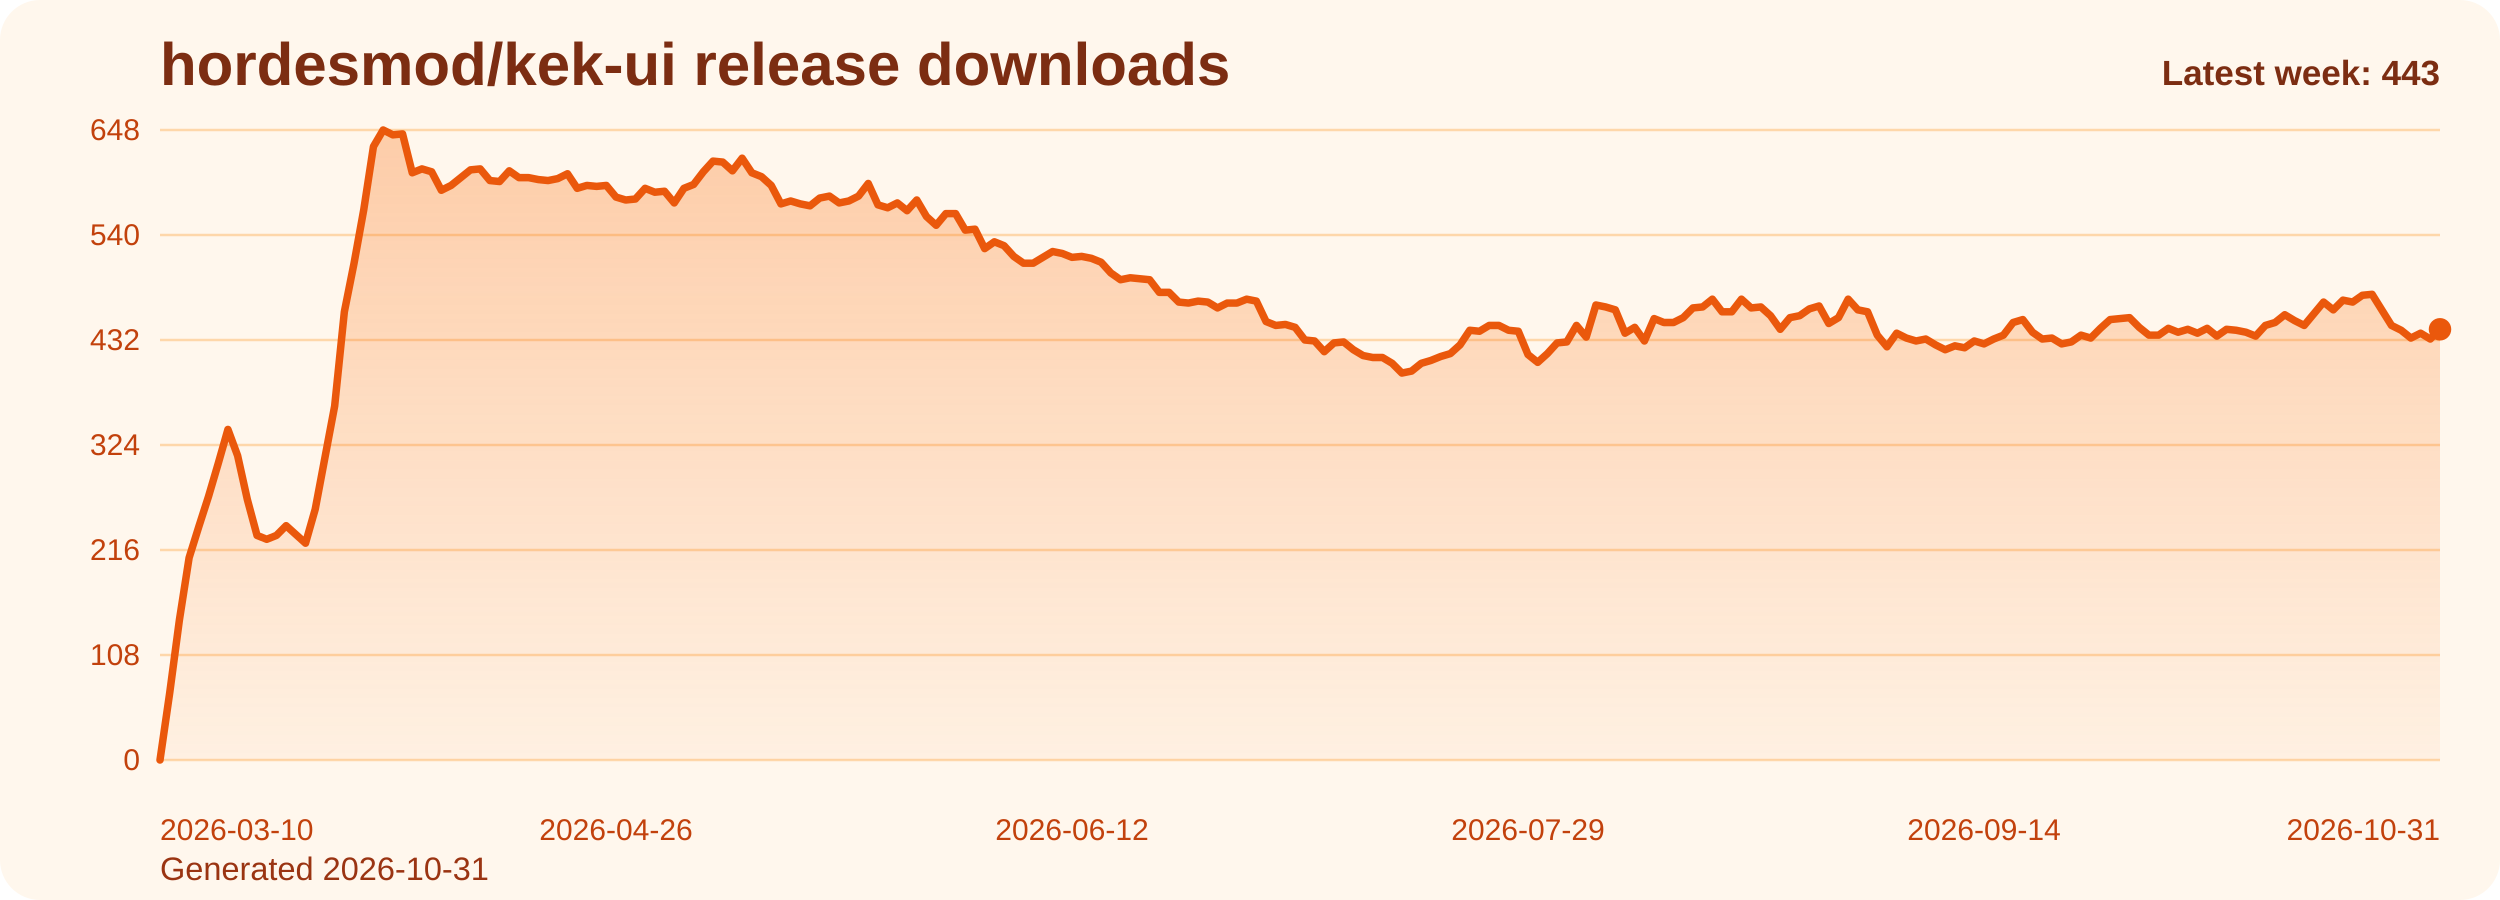
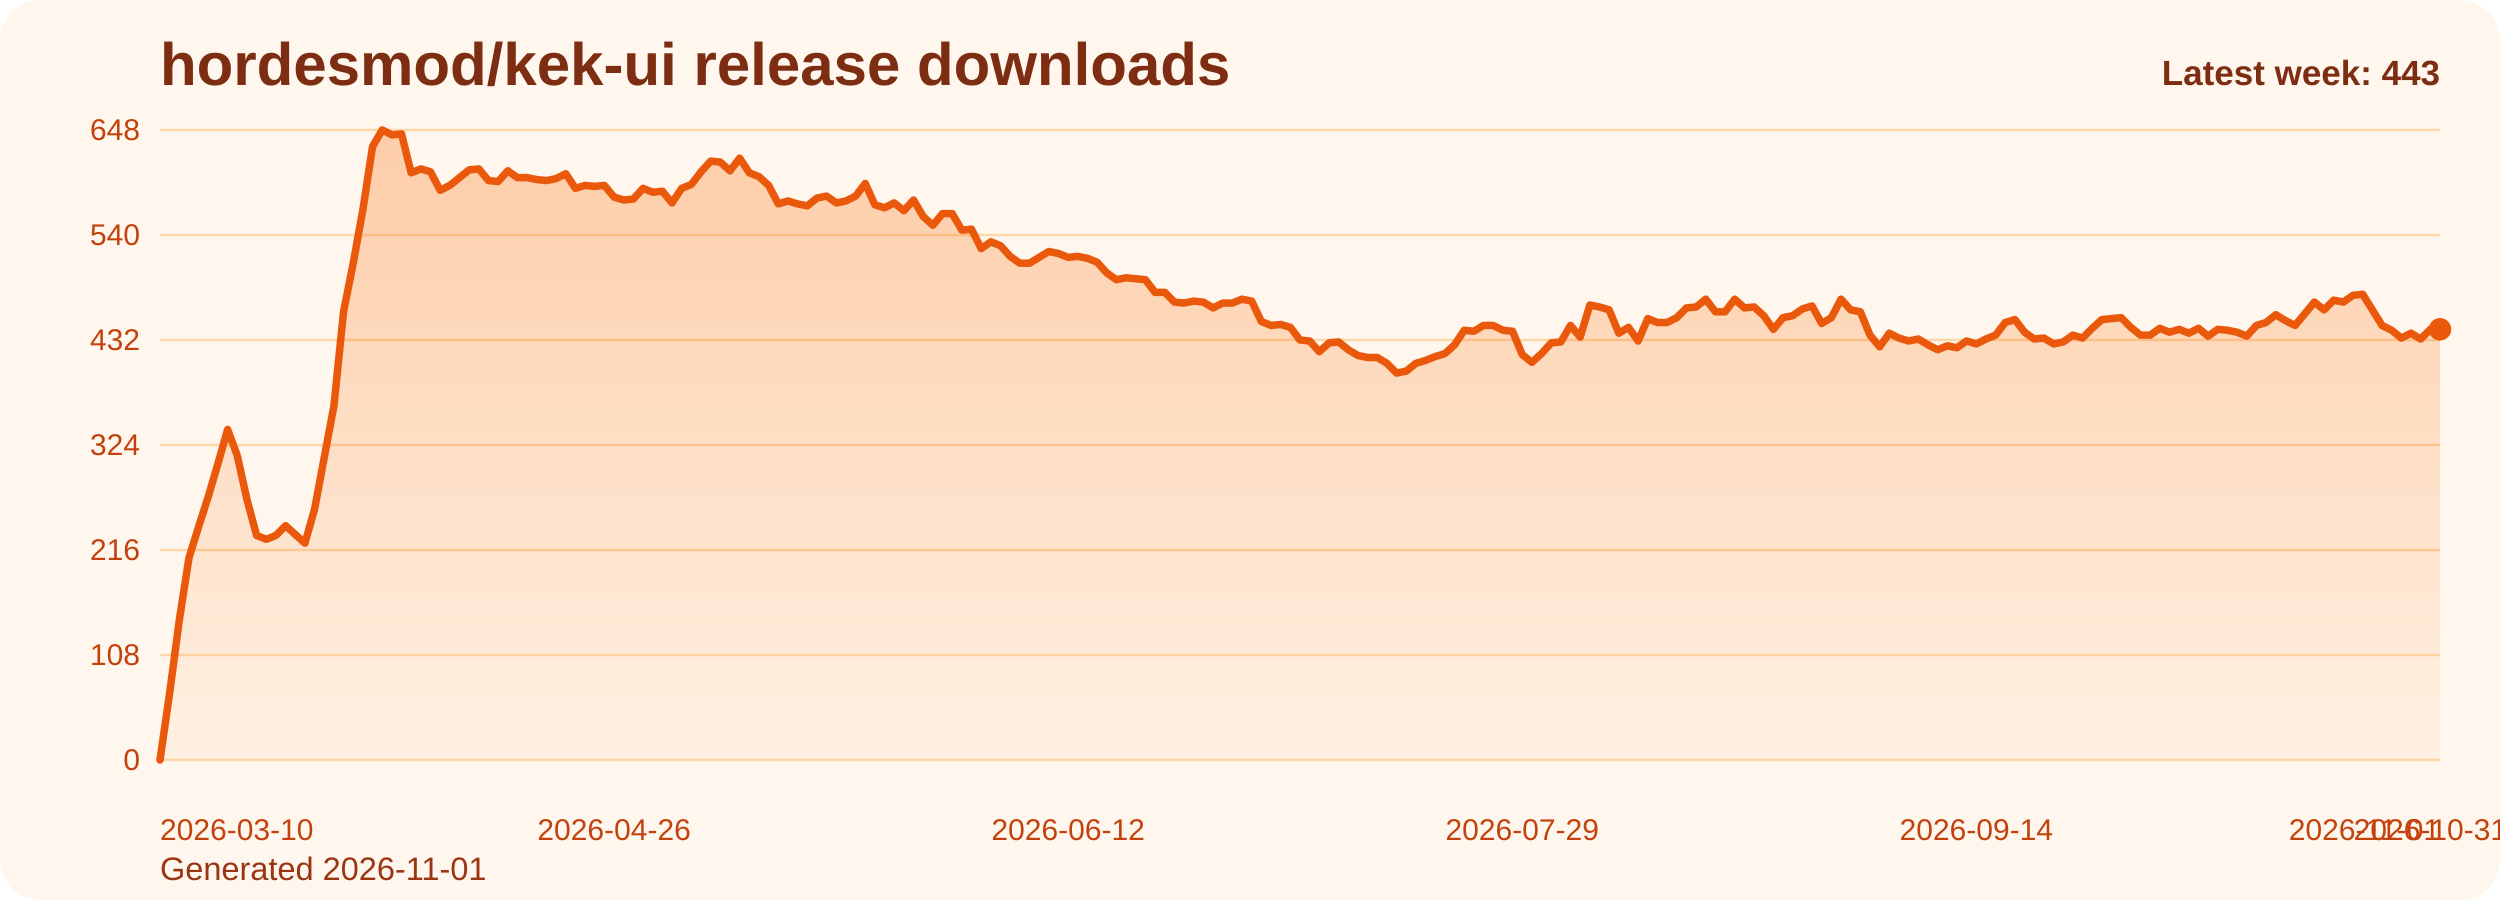
<svg xmlns="http://www.w3.org/2000/svg" viewBox="0 0 1000 360" role="img" aria-label="hordesmod/kek-ui release downloads chart">
  <defs>
    <linearGradient id="fill-weekly-orange" x1="0" y1="0" x2="0" y2="1">
      <stop offset="0%" stop-color="#f97316" stop-opacity="0.32" />
      <stop offset="100%" stop-color="#f97316" stop-opacity="0.05" />
    </linearGradient>
    <style>
      .bg { fill: #fff7ed; }
      .title { font: 700 24px Arial, sans-serif; fill: #7c2d12; }
      .sub { font: 400 13px Arial, sans-serif; fill: #9a3412; }
      .grid { stroke: #fed7aa; stroke-width: 1; }
      .axis { font: 400 12px Arial, sans-serif; fill: #c2410c; }
      .line { fill: none; stroke: #ea580c; stroke-width: 3; stroke-linecap: round; stroke-linejoin: round; }
      .dot { fill: #ea580c; }
      .value { font: 600 11px Arial, sans-serif; fill: #9a3412; }
      .latest { font: 700 14px Arial, sans-serif; fill: #7c2d12; }
    </style>
  </defs>
  <rect class="bg" x="0" y="0" width="1000" height="360" rx="16" />
  <text class="title" x="64" y="34">hordesmod/kek-ui release downloads</text>
-   <text class="sub" x="64" y="352">Generated 2026-10-31</text>
+   <text class="sub" x="64" y="352">Generated 2026-11-01</text>
  <line x1="64" y1="52.00" x2="976" y2="52.00" class="grid" />
  <text x="56" y="56.00" text-anchor="end" class="axis">648</text>
  <line x1="64" y1="94.00" x2="976" y2="94.00" class="grid" />
  <text x="56" y="98.00" text-anchor="end" class="axis">540</text>
  <line x1="64" y1="136.00" x2="976" y2="136.00" class="grid" />
  <text x="56" y="140.00" text-anchor="end" class="axis">432</text>
  <line x1="64" y1="178.00" x2="976" y2="178.00" class="grid" />
  <text x="56" y="182.00" text-anchor="end" class="axis">324</text>
  <line x1="64" y1="220.00" x2="976" y2="220.00" class="grid" />
  <text x="56" y="224.00" text-anchor="end" class="axis">216</text>
  <line x1="64" y1="262.00" x2="976" y2="262.00" class="grid" />
  <text x="56" y="266.00" text-anchor="end" class="axis">108</text>
  <line x1="64" y1="304.00" x2="976" y2="304.00" class="grid" />
  <text x="56" y="308.00" text-anchor="end" class="axis">0</text>
-   <path d="M 64.00 304 L 64.00 304.00 L 67.88 277.17 L 71.76 248.00 L 75.64 223.11 L 79.52 210.67 L 83.40 198.61 L 87.29 185.39 L 91.17 171.78 L 95.05 182.28 L 98.93 199.78 L 102.81 214.17 L 106.69 215.72 L 110.57 214.17 L 114.45 210.28 L 118.33 213.78 L 122.21 217.28 L 126.09 203.67 L 129.97 183.06 L 133.86 162.44 L 137.74 124.72 L 141.62 105.28 L 145.50 83.89 L 149.38 58.61 L 153.26 52.00 L 157.14 53.94 L 161.02 53.56 L 164.90 69.11 L 168.78 67.56 L 172.66 68.72 L 176.54 76.11 L 180.43 74.17 L 184.31 71.06 L 188.19 67.94 L 192.07 67.56 L 195.95 72.22 L 199.83 72.61 L 203.71 68.33 L 207.59 71.06 L 211.47 71.06 L 215.35 71.83 L 219.23 72.22 L 223.11 71.44 L 227.00 69.50 L 230.88 75.33 L 234.76 74.17 L 238.64 74.56 L 242.52 74.17 L 246.40 78.83 L 250.28 80.00 L 254.16 79.61 L 258.04 75.33 L 261.92 76.89 L 265.80 76.50 L 269.69 81.17 L 273.57 75.33 L 277.45 73.78 L 281.33 68.72 L 285.21 64.44 L 289.09 64.83 L 292.97 68.33 L 296.85 63.28 L 300.73 69.11 L 304.61 70.67 L 308.49 74.17 L 312.37 81.56 L 316.26 80.39 L 320.14 81.56 L 324.02 82.33 L 327.90 79.22 L 331.78 78.44 L 335.66 81.17 L 339.54 80.39 L 343.42 78.44 L 347.30 73.39 L 351.18 81.94 L 355.06 83.11 L 358.94 81.17 L 362.83 84.28 L 366.71 80.00 L 370.59 86.61 L 374.47 90.11 L 378.35 85.44 L 382.23 85.44 L 386.11 92.06 L 389.99 91.67 L 393.87 99.44 L 397.75 96.72 L 401.63 98.28 L 405.51 102.56 L 409.40 105.28 L 413.28 105.28 L 417.16 102.94 L 421.04 100.61 L 424.92 101.39 L 428.80 102.94 L 432.68 102.56 L 436.56 103.33 L 440.44 104.89 L 444.32 109.17 L 448.20 111.89 L 452.09 111.11 L 455.97 111.50 L 459.85 111.89 L 463.73 116.94 L 467.61 116.94 L 471.49 120.83 L 475.37 121.22 L 479.25 120.44 L 483.13 120.83 L 487.01 123.17 L 490.89 121.22 L 494.77 121.22 L 498.66 119.67 L 502.54 120.44 L 506.42 128.61 L 510.30 130.17 L 514.18 129.78 L 518.06 130.94 L 521.94 136.00 L 525.82 136.39 L 529.70 140.67 L 533.58 137.17 L 537.46 136.78 L 541.34 139.89 L 545.23 142.22 L 549.11 143.00 L 552.99 143.00 L 556.87 145.33 L 560.75 149.22 L 564.63 148.44 L 568.51 145.33 L 572.39 144.17 L 576.27 142.61 L 580.15 141.44 L 584.03 137.94 L 587.91 132.11 L 591.80 132.50 L 595.68 130.17 L 599.56 130.17 L 603.44 132.11 L 607.32 132.50 L 611.20 141.83 L 615.08 144.94 L 618.96 141.44 L 622.84 137.17 L 626.72 136.78 L 630.60 130.17 L 634.49 134.83 L 638.37 122.00 L 642.25 122.78 L 646.13 123.94 L 650.01 133.28 L 653.89 130.94 L 657.77 136.39 L 661.65 127.44 L 665.53 129.00 L 669.41 129.00 L 673.29 127.06 L 677.17 123.17 L 681.06 122.78 L 684.94 119.67 L 688.82 124.72 L 692.70 124.72 L 696.58 119.67 L 700.46 123.17 L 704.34 122.78 L 708.22 126.28 L 712.10 131.72 L 715.98 127.06 L 719.86 126.28 L 723.74 123.56 L 727.63 122.39 L 731.51 129.39 L 735.39 127.06 L 739.27 119.67 L 743.15 123.94 L 747.03 124.72 L 750.91 134.06 L 754.79 138.72 L 758.67 133.28 L 762.55 135.22 L 766.43 136.39 L 770.31 135.61 L 774.20 137.94 L 778.08 139.89 L 781.96 138.33 L 785.84 139.11 L 789.72 136.39 L 793.60 137.56 L 797.48 135.61 L 801.36 134.06 L 805.24 129.00 L 809.12 127.83 L 813.00 132.89 L 816.89 135.61 L 820.77 135.22 L 824.65 137.56 L 828.53 136.78 L 832.41 134.06 L 836.29 135.22 L 840.17 131.33 L 844.05 127.83 L 847.93 127.44 L 851.81 127.06 L 855.69 130.94 L 859.57 134.06 L 863.46 134.06 L 867.34 131.33 L 871.22 132.89 L 875.10 131.72 L 878.98 133.28 L 882.86 131.33 L 886.74 134.44 L 890.62 131.72 L 894.50 132.11 L 898.38 132.89 L 902.26 134.44 L 906.14 130.17 L 910.03 129.00 L 913.91 125.89 L 917.79 128.22 L 921.67 130.17 L 925.55 125.50 L 929.43 120.83 L 933.31 123.94 L 937.19 120.06 L 941.07 120.83 L 944.95 118.11 L 948.83 117.72 L 952.71 123.94 L 956.60 130.17 L 960.48 132.11 L 964.36 135.22 L 968.24 133.28 L 972.12 135.61 L 976.00 131.72 L 976.00 304 Z" fill="url(#fill-weekly-orange)" />
-   <polyline class="line" points="64.00,304.00 67.88,277.17 71.76,248.00 75.64,223.11 79.52,210.67 83.40,198.61 87.29,185.39 91.17,171.78 95.05,182.28 98.93,199.78 102.81,214.17 106.69,215.72 110.57,214.17 114.45,210.28 118.33,213.78 122.21,217.28 126.09,203.67 129.97,183.06 133.86,162.44 137.74,124.72 141.62,105.28 145.50,83.89 149.38,58.61 153.26,52.00 157.14,53.94 161.02,53.56 164.90,69.11 168.78,67.56 172.66,68.72 176.54,76.11 180.43,74.17 184.31,71.06 188.19,67.94 192.07,67.56 195.95,72.22 199.83,72.61 203.71,68.33 207.59,71.06 211.47,71.06 215.35,71.83 219.23,72.22 223.11,71.44 227.00,69.50 230.88,75.33 234.76,74.17 238.64,74.56 242.52,74.17 246.40,78.83 250.28,80.00 254.16,79.61 258.04,75.33 261.92,76.89 265.80,76.50 269.69,81.17 273.57,75.33 277.45,73.78 281.33,68.72 285.21,64.44 289.09,64.83 292.97,68.33 296.85,63.28 300.73,69.11 304.61,70.67 308.49,74.17 312.37,81.56 316.26,80.39 320.14,81.56 324.02,82.33 327.90,79.22 331.78,78.44 335.66,81.17 339.54,80.39 343.42,78.44 347.30,73.39 351.18,81.94 355.06,83.11 358.94,81.17 362.83,84.28 366.71,80.00 370.59,86.61 374.47,90.11 378.35,85.44 382.23,85.44 386.11,92.06 389.99,91.67 393.87,99.44 397.75,96.72 401.63,98.28 405.51,102.56 409.40,105.28 413.28,105.28 417.16,102.94 421.04,100.61 424.92,101.39 428.80,102.94 432.68,102.56 436.56,103.33 440.44,104.89 444.32,109.17 448.20,111.89 452.09,111.11 455.97,111.50 459.85,111.89 463.73,116.94 467.61,116.94 471.49,120.83 475.37,121.22 479.25,120.44 483.13,120.83 487.01,123.17 490.89,121.22 494.77,121.22 498.66,119.67 502.54,120.44 506.42,128.61 510.30,130.17 514.18,129.78 518.06,130.94 521.94,136.00 525.82,136.39 529.70,140.67 533.58,137.17 537.46,136.78 541.34,139.89 545.23,142.22 549.11,143.00 552.99,143.00 556.87,145.33 560.75,149.22 564.63,148.44 568.51,145.33 572.39,144.17 576.27,142.61 580.15,141.44 584.03,137.94 587.91,132.11 591.80,132.50 595.68,130.17 599.56,130.17 603.44,132.11 607.32,132.50 611.20,141.83 615.08,144.94 618.96,141.44 622.84,137.17 626.72,136.78 630.60,130.17 634.49,134.83 638.37,122.00 642.25,122.78 646.13,123.94 650.01,133.28 653.89,130.94 657.77,136.39 661.65,127.44 665.53,129.00 669.41,129.00 673.29,127.06 677.17,123.17 681.06,122.78 684.94,119.67 688.82,124.72 692.70,124.72 696.58,119.67 700.46,123.17 704.34,122.78 708.22,126.28 712.10,131.72 715.98,127.06 719.86,126.28 723.74,123.56 727.63,122.39 731.51,129.39 735.39,127.06 739.27,119.67 743.15,123.94 747.03,124.72 750.91,134.06 754.79,138.72 758.67,133.28 762.55,135.22 766.43,136.39 770.31,135.61 774.20,137.94 778.08,139.89 781.96,138.33 785.84,139.11 789.72,136.39 793.60,137.56 797.48,135.61 801.36,134.06 805.24,129.00 809.12,127.83 813.00,132.89 816.89,135.61 820.77,135.22 824.65,137.56 828.53,136.78 832.41,134.06 836.29,135.22 840.17,131.33 844.05,127.83 847.93,127.44 851.81,127.06 855.69,130.94 859.57,134.06 863.46,134.06 867.34,131.33 871.22,132.89 875.10,131.72 878.98,133.28 882.86,131.33 886.74,134.44 890.62,131.72 894.50,132.11 898.38,132.89 902.26,134.44 906.14,130.17 910.03,129.00 913.91,125.89 917.79,128.22 921.67,130.17 925.55,125.50 929.43,120.83 933.31,123.94 937.19,120.06 941.07,120.83 944.95,118.11 948.83,117.72 952.71,123.94 956.60,130.17 960.48,132.11 964.36,135.22 968.24,133.28 972.12,135.61 976.00,131.72" />
+   <path d="M 64.00 304 L 64.00 304.00 L 67.86 277.17 L 71.73 248.00 L 75.59 223.11 L 79.46 210.67 L 83.32 198.61 L 87.19 185.39 L 91.05 171.78 L 94.92 182.28 L 98.78 199.78 L 102.64 214.17 L 106.51 215.72 L 110.37 214.17 L 114.24 210.28 L 118.10 213.78 L 121.97 217.28 L 125.83 203.67 L 129.69 183.06 L 133.56 162.44 L 137.42 124.72 L 141.29 105.28 L 145.15 83.89 L 149.02 58.61 L 152.88 52.00 L 156.75 53.94 L 160.61 53.56 L 164.47 69.11 L 168.34 67.56 L 172.20 68.72 L 176.07 76.11 L 179.93 74.17 L 183.80 71.06 L 187.66 67.94 L 191.53 67.56 L 195.39 72.22 L 199.25 72.61 L 203.12 68.33 L 206.98 71.06 L 210.85 71.06 L 214.71 71.83 L 218.58 72.22 L 222.44 71.44 L 226.31 69.50 L 230.17 75.33 L 234.03 74.17 L 237.90 74.56 L 241.76 74.17 L 245.63 78.83 L 249.49 80.00 L 253.36 79.61 L 257.22 75.33 L 261.08 76.89 L 264.95 76.50 L 268.81 81.17 L 272.68 75.33 L 276.54 73.78 L 280.41 68.72 L 284.27 64.44 L 288.14 64.83 L 292.00 68.33 L 295.86 63.28 L 299.73 69.11 L 303.59 70.67 L 307.46 74.17 L 311.32 81.56 L 315.19 80.39 L 319.05 81.56 L 322.92 82.33 L 326.78 79.22 L 330.64 78.44 L 334.51 81.17 L 338.37 80.39 L 342.24 78.44 L 346.10 73.39 L 349.97 81.94 L 353.83 83.11 L 357.69 81.17 L 361.56 84.28 L 365.42 80.00 L 369.29 86.61 L 373.15 90.11 L 377.02 85.44 L 380.88 85.44 L 384.75 92.06 L 388.61 91.67 L 392.47 99.44 L 396.34 96.72 L 400.20 98.28 L 404.07 102.56 L 407.93 105.28 L 411.80 105.28 L 415.66 102.94 L 419.53 100.61 L 423.39 101.39 L 427.25 102.94 L 431.12 102.56 L 434.98 103.33 L 438.85 104.89 L 442.71 109.17 L 446.58 111.89 L 450.44 111.11 L 454.31 111.50 L 458.17 111.89 L 462.03 116.94 L 465.90 116.94 L 469.76 120.83 L 473.63 121.22 L 477.49 120.44 L 481.36 120.83 L 485.22 123.17 L 489.08 121.22 L 492.95 121.22 L 496.81 119.67 L 500.68 120.44 L 504.54 128.61 L 508.41 130.17 L 512.27 129.78 L 516.14 130.94 L 520.00 136.00 L 523.86 136.39 L 527.73 140.67 L 531.59 137.17 L 535.46 136.78 L 539.32 139.89 L 543.19 142.22 L 547.05 143.00 L 550.92 143.00 L 554.78 145.33 L 558.64 149.22 L 562.51 148.44 L 566.37 145.33 L 570.24 144.17 L 574.10 142.61 L 577.97 141.44 L 581.83 137.94 L 585.69 132.11 L 589.56 132.50 L 593.42 130.17 L 597.29 130.17 L 601.15 132.11 L 605.02 132.50 L 608.88 141.83 L 612.75 144.94 L 616.61 141.44 L 620.47 137.17 L 624.34 136.78 L 628.20 130.17 L 632.07 134.83 L 635.93 122.00 L 639.80 122.78 L 643.66 123.94 L 647.53 133.28 L 651.39 130.94 L 655.25 136.39 L 659.12 127.44 L 662.98 129.00 L 666.85 129.00 L 670.71 127.06 L 674.58 123.17 L 678.44 122.78 L 682.31 119.67 L 686.17 124.72 L 690.03 124.72 L 693.90 119.67 L 697.76 123.17 L 701.63 122.78 L 705.49 126.28 L 709.36 131.72 L 713.22 127.06 L 717.08 126.28 L 720.95 123.56 L 724.81 122.39 L 728.68 129.39 L 732.54 127.06 L 736.41 119.67 L 740.27 123.94 L 744.14 124.72 L 748.00 134.06 L 751.86 138.72 L 755.73 133.28 L 759.59 135.22 L 763.46 136.39 L 767.32 135.61 L 771.19 137.94 L 775.05 139.89 L 778.92 138.33 L 782.78 139.11 L 786.64 136.39 L 790.51 137.56 L 794.37 135.61 L 798.24 134.06 L 802.10 129.00 L 805.97 127.83 L 809.83 132.89 L 813.69 135.61 L 817.56 135.22 L 821.42 137.56 L 825.29 136.78 L 829.15 134.06 L 833.02 135.22 L 836.88 131.33 L 840.75 127.83 L 844.61 127.44 L 848.47 127.06 L 852.34 130.94 L 856.20 134.06 L 860.07 134.06 L 863.93 131.33 L 867.80 132.89 L 871.66 131.72 L 875.53 133.28 L 879.39 131.33 L 883.25 134.44 L 887.12 131.72 L 890.98 132.11 L 894.85 132.89 L 898.71 134.44 L 902.58 130.17 L 906.44 129.00 L 910.31 125.89 L 914.17 128.22 L 918.03 130.17 L 921.90 125.50 L 925.76 120.83 L 929.63 123.94 L 933.49 120.06 L 937.36 120.83 L 941.22 118.11 L 945.08 117.72 L 948.95 123.94 L 952.81 130.17 L 956.68 132.11 L 960.54 135.22 L 964.41 133.28 L 968.27 135.61 L 972.14 131.72 L 976.00 131.72 L 976.00 304 Z" fill="url(#fill-weekly-orange)" />
+   <polyline class="line" points="64.00,304.00 67.86,277.17 71.73,248.00 75.59,223.11 79.46,210.67 83.32,198.61 87.19,185.39 91.05,171.78 94.92,182.28 98.78,199.78 102.64,214.17 106.51,215.72 110.37,214.17 114.24,210.28 118.10,213.78 121.97,217.28 125.83,203.67 129.69,183.06 133.56,162.44 137.42,124.72 141.29,105.28 145.15,83.89 149.02,58.61 152.88,52.00 156.75,53.94 160.61,53.56 164.47,69.11 168.34,67.56 172.20,68.72 176.07,76.11 179.93,74.17 183.80,71.06 187.66,67.94 191.53,67.56 195.39,72.22 199.25,72.61 203.12,68.33 206.98,71.06 210.85,71.06 214.71,71.83 218.58,72.22 222.44,71.44 226.31,69.50 230.17,75.33 234.03,74.17 237.90,74.56 241.76,74.17 245.63,78.83 249.49,80.00 253.36,79.61 257.22,75.33 261.08,76.89 264.95,76.50 268.81,81.17 272.68,75.33 276.54,73.78 280.41,68.72 284.27,64.44 288.14,64.83 292.00,68.33 295.86,63.28 299.73,69.11 303.59,70.67 307.46,74.17 311.32,81.56 315.19,80.39 319.05,81.56 322.92,82.33 326.78,79.22 330.64,78.44 334.51,81.17 338.37,80.39 342.24,78.44 346.10,73.39 349.97,81.94 353.83,83.11 357.69,81.17 361.56,84.28 365.42,80.00 369.29,86.61 373.15,90.11 377.02,85.44 380.88,85.44 384.75,92.06 388.61,91.67 392.47,99.44 396.34,96.72 400.20,98.28 404.07,102.56 407.93,105.28 411.80,105.28 415.66,102.94 419.53,100.61 423.39,101.39 427.25,102.94 431.12,102.56 434.98,103.33 438.85,104.89 442.71,109.17 446.58,111.89 450.44,111.11 454.31,111.50 458.17,111.89 462.03,116.94 465.90,116.94 469.76,120.83 473.63,121.22 477.49,120.44 481.36,120.83 485.22,123.17 489.08,121.22 492.95,121.22 496.81,119.67 500.68,120.44 504.54,128.61 508.41,130.17 512.27,129.78 516.14,130.94 520.00,136.00 523.86,136.39 527.73,140.67 531.59,137.17 535.46,136.78 539.32,139.89 543.19,142.22 547.05,143.00 550.92,143.00 554.78,145.33 558.64,149.22 562.51,148.44 566.37,145.33 570.24,144.17 574.10,142.61 577.97,141.44 581.83,137.94 585.69,132.11 589.56,132.50 593.42,130.17 597.29,130.17 601.15,132.11 605.02,132.50 608.88,141.83 612.75,144.94 616.61,141.44 620.47,137.17 624.34,136.78 628.20,130.17 632.07,134.83 635.93,122.00 639.80,122.78 643.66,123.94 647.53,133.28 651.39,130.94 655.25,136.39 659.12,127.44 662.98,129.00 666.85,129.00 670.71,127.06 674.58,123.17 678.44,122.78 682.31,119.67 686.17,124.72 690.03,124.72 693.90,119.67 697.76,123.17 701.63,122.78 705.49,126.28 709.36,131.72 713.22,127.06 717.08,126.28 720.95,123.56 724.81,122.39 728.68,129.39 732.54,127.06 736.41,119.67 740.27,123.94 744.14,124.72 748.00,134.06 751.86,138.72 755.73,133.28 759.59,135.22 763.46,136.39 767.32,135.61 771.19,137.94 775.05,139.89 778.92,138.33 782.78,139.11 786.64,136.39 790.51,137.56 794.37,135.61 798.24,134.06 802.10,129.00 805.97,127.83 809.83,132.89 813.69,135.61 817.56,135.22 821.42,137.56 825.29,136.78 829.15,134.06 833.02,135.22 836.88,131.33 840.75,127.83 844.61,127.44 848.47,127.06 852.34,130.94 856.20,134.06 860.07,134.06 863.93,131.33 867.80,132.89 871.66,131.72 875.53,133.28 879.39,131.33 883.25,134.44 887.12,131.72 890.98,132.11 894.85,132.89 898.71,134.44 902.58,130.17 906.44,129.00 910.31,125.89 914.17,128.22 918.03,130.17 921.90,125.50 925.76,120.83 929.63,123.94 933.49,120.06 937.36,120.83 941.22,118.11 945.08,117.72 948.95,123.94 952.81,130.17 956.68,132.11 960.54,135.22 964.41,133.28 968.27,135.61 972.14,131.72 976.00,131.72" />
  <circle class="dot" cx="976.00" cy="131.72" r="4.5" />
  <text class="axis" x="64.00" y="336" text-anchor="start">2026-03-10</text>
-   <text class="axis" x="246.40" y="336" text-anchor="middle">2026-04-26</text>
-   <text class="axis" x="428.80" y="336" text-anchor="middle">2026-06-12</text>
-   <text class="axis" x="611.20" y="336" text-anchor="middle">2026-07-29</text>
-   <text class="axis" x="793.60" y="336" text-anchor="middle">2026-09-14</text>
-   <text class="axis" x="976.00" y="336" text-anchor="end">2026-10-31</text>
+   <text class="axis" x="245.63" y="336" text-anchor="middle">2026-04-26</text>
+   <text class="axis" x="427.25" y="336" text-anchor="middle">2026-06-12</text>
+   <text class="axis" x="608.88" y="336" text-anchor="middle">2026-07-29</text>
+   <text class="axis" x="790.51" y="336" text-anchor="middle">2026-09-14</text>
+   <text class="axis" x="972.14" y="336" text-anchor="middle">2026-10-31</text>
+   <text class="axis" x="976.00" y="336" text-anchor="end">2026-11-01</text>
  <text class="latest" x="976" y="34" text-anchor="end">Latest week: 443</text>
</svg>
